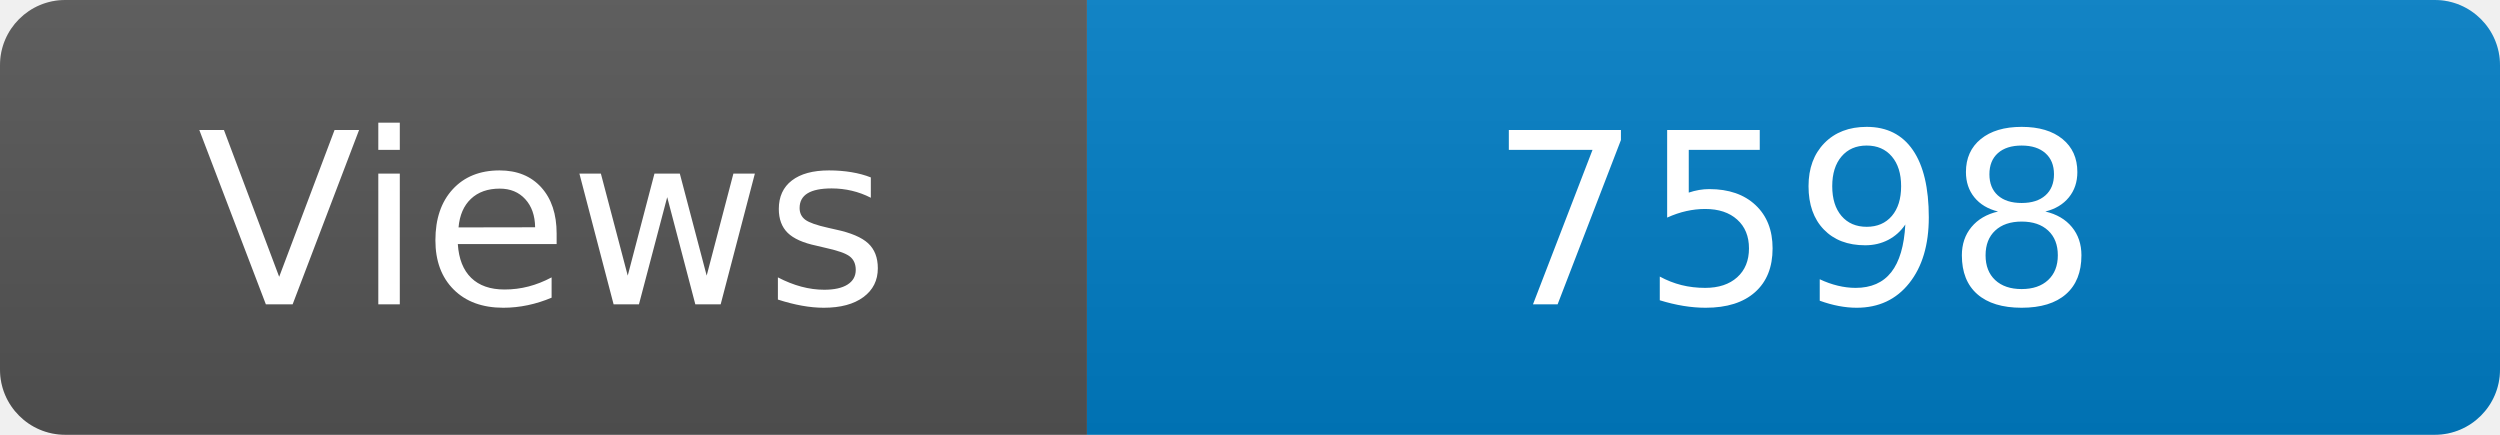
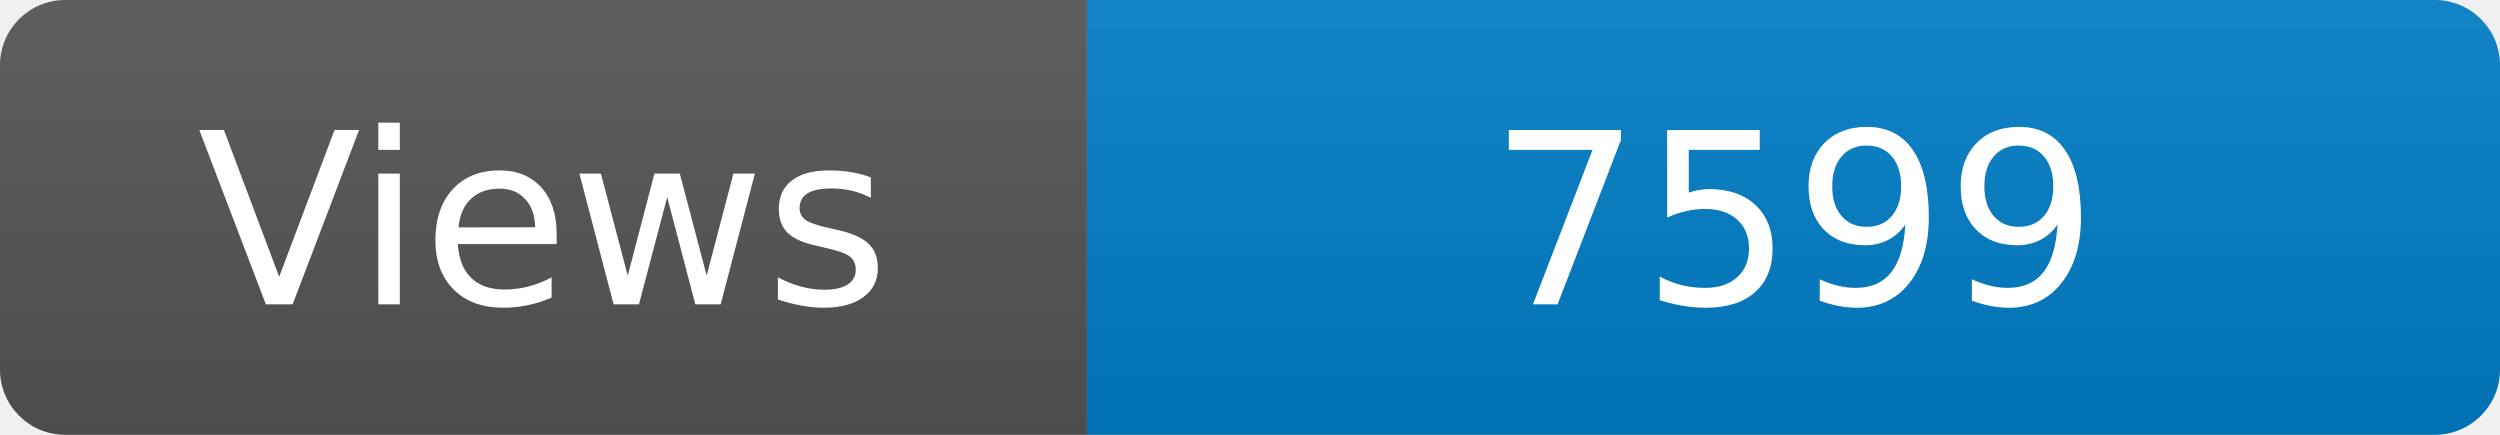
<svg xmlns="http://www.w3.org/2000/svg" width="115" height="20" role="img" aria-label="Maintained?: yes">
  <linearGradient id="s" x2="0" y2="100%">
    <stop offset="0" stop-color="#bbb" stop-opacity=".1" />
    <stop offset="1" stop-opacity=".1" />
  </linearGradient>
  <clipPath id="r">
    <rect width="115" height="20" rx="3" fill="#fff" />
  </clipPath>
  <g clip-path="url(#r)">
    <rect width="50" height="20" fill="#555" />
    <rect x="50" width="160" height="20" fill="#007ec6" />
    <rect width="115" height="20" fill="url(#s)" />
  </g>
  <g fill="#fff" text-anchor="middle" font-family="Verdana,Geneva,DejaVu Sans,sans-serif" font-size="110">
    <text x="250" y="140" transform="scale(.1)" fill="#fff">Views</text>
-     <text x="825" y="140" transform="scale(.1)" fill="#fff">7598</text>
+     <text x="825" y="140" transform="scale(.1)" fill="#fff">7599</text>
  </g>
</svg>
